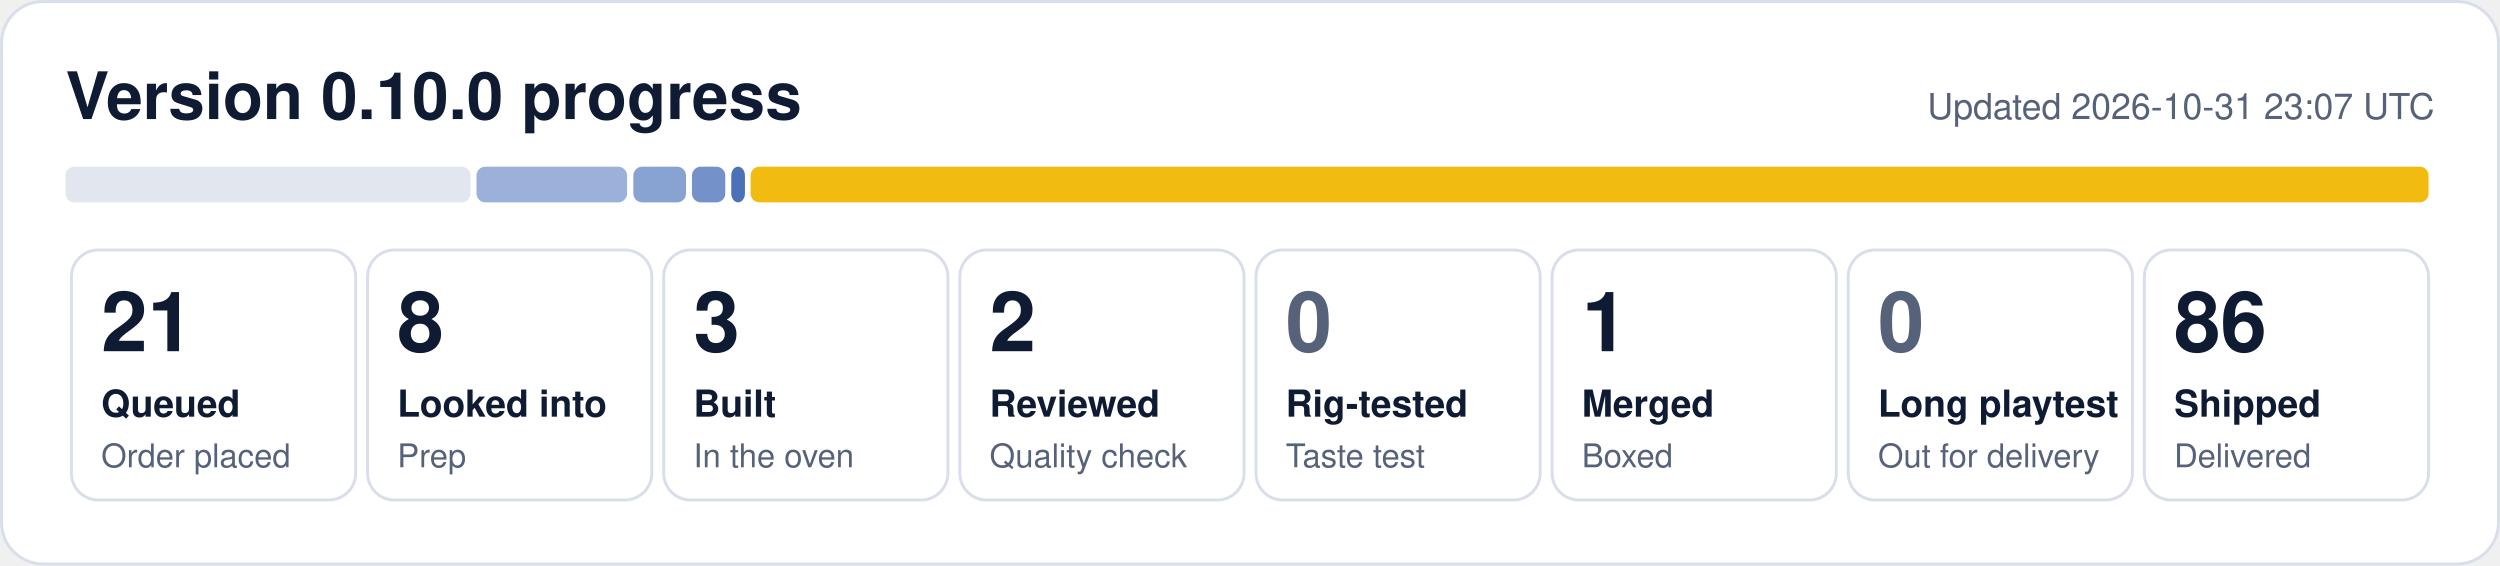
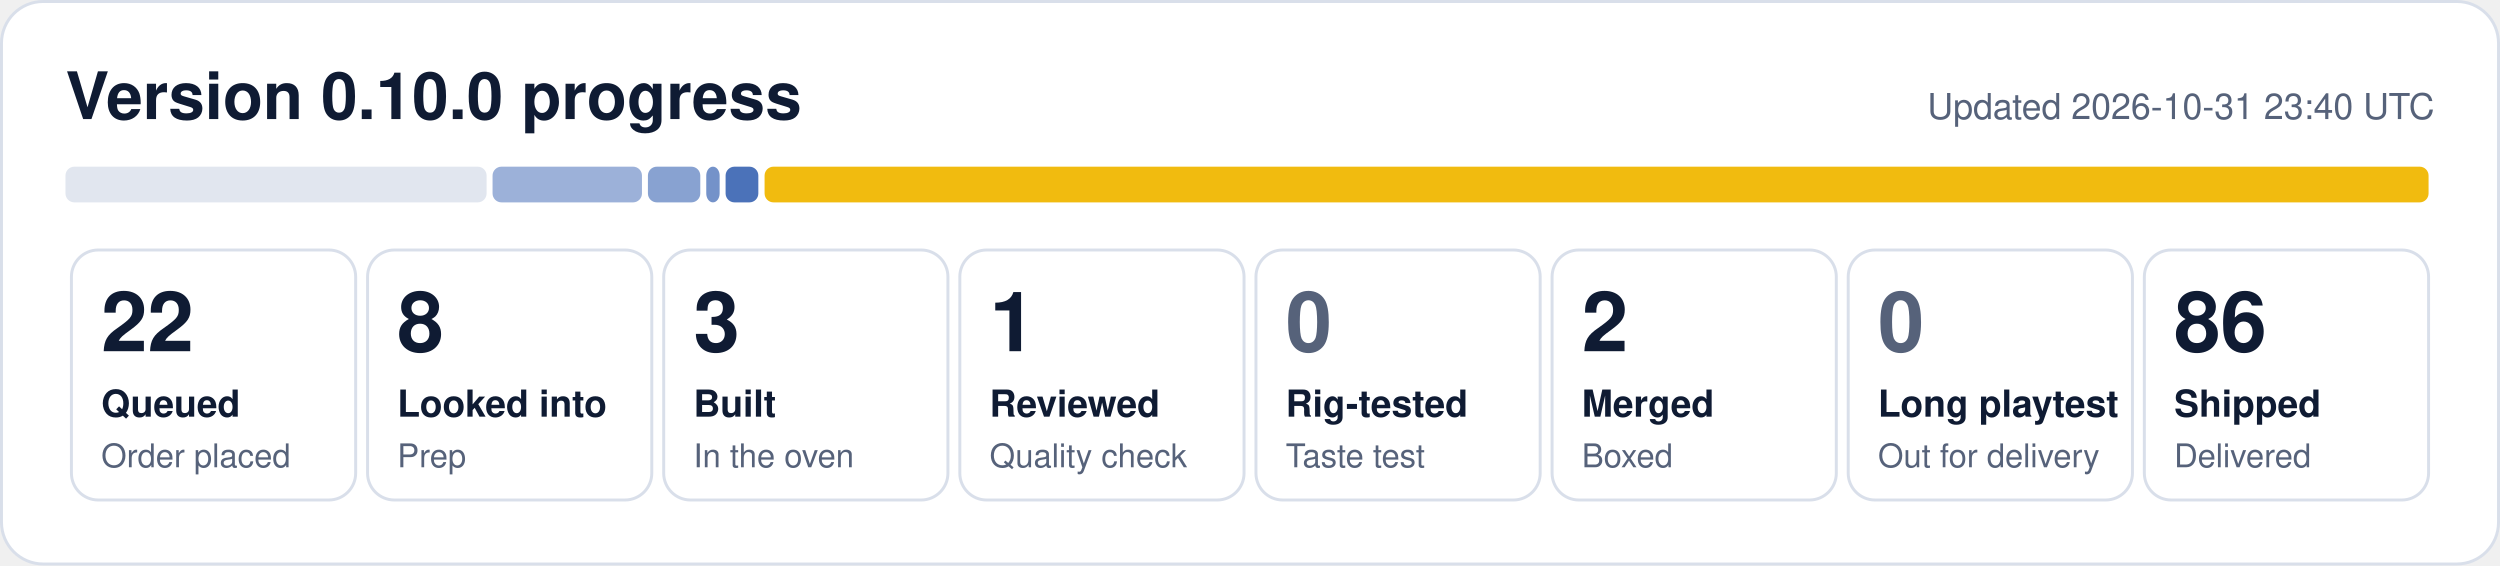
- <svg xmlns="http://www.w3.org/2000/svg" width="840" height="190" viewBox="0 0 840 190" role="img" aria-label="0.10.0 progress: 21 queued, 8 looked into, 3 built, 2 reviewed, 1 merged, 86 shipped">
+ <svg xmlns="http://www.w3.org/2000/svg" width="840" height="190" viewBox="0 0 840 190" role="img" aria-label="0.10.0 progress: 22 queued, 8 looked into, 3 built, 1 reviewed, 2 merged, 86 shipped">
  <rect x="0.5" y="0.5" width="839" height="189" rx="14" fill="#ffffff" stroke="#d9dfea" />
  <text x="22" y="40" font-family="Segoe UI, Helvetica, Arial, sans-serif" font-size="22" font-weight="700" fill="#0f1b33">Version 0.10.0 progress</text>
-   <text x="818" y="40" font-family="Segoe UI, Helvetica, Arial, sans-serif" font-size="12" fill="#56627a" text-anchor="end">Updated 2026-10-31 23:07 UTC</text>
-   <rect x="22.0" y="56" width="136.1" height="12" rx="3" fill="#e1e6ef" fill-opacity="1.00" />
-   <rect x="160.1" y="56" width="50.6" height="12" rx="3" fill="#1f4fa8" fill-opacity="0.44" />
-   <rect x="212.8" y="56" width="17.7" height="12" rx="3" fill="#1f4fa8" fill-opacity="0.53" />
-   <rect x="232.5" y="56" width="11.2" height="12" rx="3" fill="#1f4fa8" fill-opacity="0.62" />
-   <rect x="245.7" y="56" width="4.6" height="12" rx="3" fill="#1f4fa8" fill-opacity="0.80" />
-   <rect x="252.2" y="56" width="563.8" height="12" rx="3" fill="#f0b90b" fill-opacity="0.98" />
+   <text x="818" y="40" font-family="Segoe UI, Helvetica, Arial, sans-serif" font-size="12" fill="#56627a" text-anchor="end">Updated 2026-10-31 23:40 UTC</text>
+   <rect x="22.0" y="56" width="141.5" height="12" rx="3" fill="#e1e6ef" fill-opacity="1.00" />
+   <rect x="165.5" y="56" width="50.2" height="12" rx="3" fill="#1f4fa8" fill-opacity="0.44" />
+   <rect x="217.7" y="56" width="17.6" height="12" rx="3" fill="#1f4fa8" fill-opacity="0.53" />
+   <rect x="237.3" y="56" width="4.5" height="12" rx="3" fill="#1f4fa8" fill-opacity="0.62" />
+   <rect x="243.8" y="56" width="11.0" height="12" rx="3" fill="#1f4fa8" fill-opacity="0.80" />
+   <rect x="256.9" y="56" width="559.1" height="12" rx="3" fill="#f0b90b" fill-opacity="0.98" />
  <rect x="24.0" y="84" width="95.5" height="84" rx="9" fill="none" stroke="#d9dfea" />
-   <text x="34.0" y="118" font-family="Segoe UI, Helvetica, Arial, sans-serif" font-size="28" font-weight="800" fill="#0f1b33">21</text>
+   <text x="34.0" y="118" font-family="Segoe UI, Helvetica, Arial, sans-serif" font-size="28" font-weight="800" fill="#0f1b33">22</text>
  <text x="34.0" y="140" font-family="Segoe UI, Helvetica, Arial, sans-serif" font-size="12.5" font-weight="600" fill="#0f1b33">Queued</text>
  <text x="34.0" y="157" font-family="Segoe UI, Helvetica, Arial, sans-serif" font-size="11" fill="#56627a">Order placed</text>
  <rect x="123.5" y="84" width="95.5" height="84" rx="9" fill="none" stroke="#d9dfea" />
  <text x="133.5" y="118" font-family="Segoe UI, Helvetica, Arial, sans-serif" font-size="28" font-weight="800" fill="#0f1b33">8</text>
  <text x="133.5" y="140" font-family="Segoe UI, Helvetica, Arial, sans-serif" font-size="12.5" font-weight="600" fill="#0f1b33">Looked into</text>
  <text x="133.5" y="157" font-family="Segoe UI, Helvetica, Arial, sans-serif" font-size="11" fill="#56627a">Prep</text>
  <rect x="223.0" y="84" width="95.5" height="84" rx="9" fill="none" stroke="#d9dfea" />
  <text x="233.0" y="118" font-family="Segoe UI, Helvetica, Arial, sans-serif" font-size="28" font-weight="800" fill="#0f1b33">3</text>
  <text x="233.0" y="140" font-family="Segoe UI, Helvetica, Arial, sans-serif" font-size="12.5" font-weight="600" fill="#0f1b33">Built</text>
  <text x="233.0" y="157" font-family="Segoe UI, Helvetica, Arial, sans-serif" font-size="11" fill="#56627a">In the oven</text>
  <rect x="322.5" y="84" width="95.5" height="84" rx="9" fill="none" stroke="#d9dfea" />
-   <text x="332.5" y="118" font-family="Segoe UI, Helvetica, Arial, sans-serif" font-size="28" font-weight="800" fill="#0f1b33">2</text>
+   <text x="332.5" y="118" font-family="Segoe UI, Helvetica, Arial, sans-serif" font-size="28" font-weight="800" fill="#0f1b33">1</text>
  <text x="332.5" y="140" font-family="Segoe UI, Helvetica, Arial, sans-serif" font-size="12.5" font-weight="600" fill="#0f1b33">Reviewed</text>
  <text x="332.5" y="157" font-family="Segoe UI, Helvetica, Arial, sans-serif" font-size="11" fill="#56627a">Quality check</text>
  <rect x="422.0" y="84" width="95.5" height="84" rx="9" fill="none" stroke="#d9dfea" />
  <text x="432.0" y="118" font-family="Segoe UI, Helvetica, Arial, sans-serif" font-size="28" font-weight="800" fill="#56627a">0</text>
  <text x="432.0" y="140" font-family="Segoe UI, Helvetica, Arial, sans-serif" font-size="12.5" font-weight="600" fill="#0f1b33">Rig-tested</text>
  <text x="432.0" y="157" font-family="Segoe UI, Helvetica, Arial, sans-serif" font-size="11" fill="#56627a">Taste test</text>
  <rect x="521.5" y="84" width="95.5" height="84" rx="9" fill="none" stroke="#d9dfea" />
-   <text x="531.5" y="118" font-family="Segoe UI, Helvetica, Arial, sans-serif" font-size="28" font-weight="800" fill="#0f1b33">1</text>
+   <text x="531.5" y="118" font-family="Segoe UI, Helvetica, Arial, sans-serif" font-size="28" font-weight="800" fill="#0f1b33">2</text>
  <text x="531.5" y="140" font-family="Segoe UI, Helvetica, Arial, sans-serif" font-size="12.5" font-weight="600" fill="#0f1b33">Merged</text>
  <text x="531.5" y="157" font-family="Segoe UI, Helvetica, Arial, sans-serif" font-size="11" fill="#56627a">Boxed</text>
  <rect x="621.0" y="84" width="95.5" height="84" rx="9" fill="none" stroke="#d9dfea" />
  <text x="631.0" y="118" font-family="Segoe UI, Helvetica, Arial, sans-serif" font-size="28" font-weight="800" fill="#56627a">0</text>
  <text x="631.0" y="140" font-family="Segoe UI, Helvetica, Arial, sans-serif" font-size="12.5" font-weight="600" fill="#0f1b33">Long playtest</text>
  <text x="631.0" y="157" font-family="Segoe UI, Helvetica, Arial, sans-serif" font-size="11" fill="#56627a">Out for delivery</text>
  <rect x="720.5" y="84" width="95.5" height="84" rx="9" fill="none" stroke="#d9dfea" />
  <text x="730.5" y="118" font-family="Segoe UI, Helvetica, Arial, sans-serif" font-size="28" font-weight="800" fill="#0f1b33">86</text>
  <text x="730.5" y="140" font-family="Segoe UI, Helvetica, Arial, sans-serif" font-size="12.5" font-weight="600" fill="#0f1b33">Shipped</text>
  <text x="730.5" y="157" font-family="Segoe UI, Helvetica, Arial, sans-serif" font-size="11" fill="#56627a">Delivered</text>
</svg>
